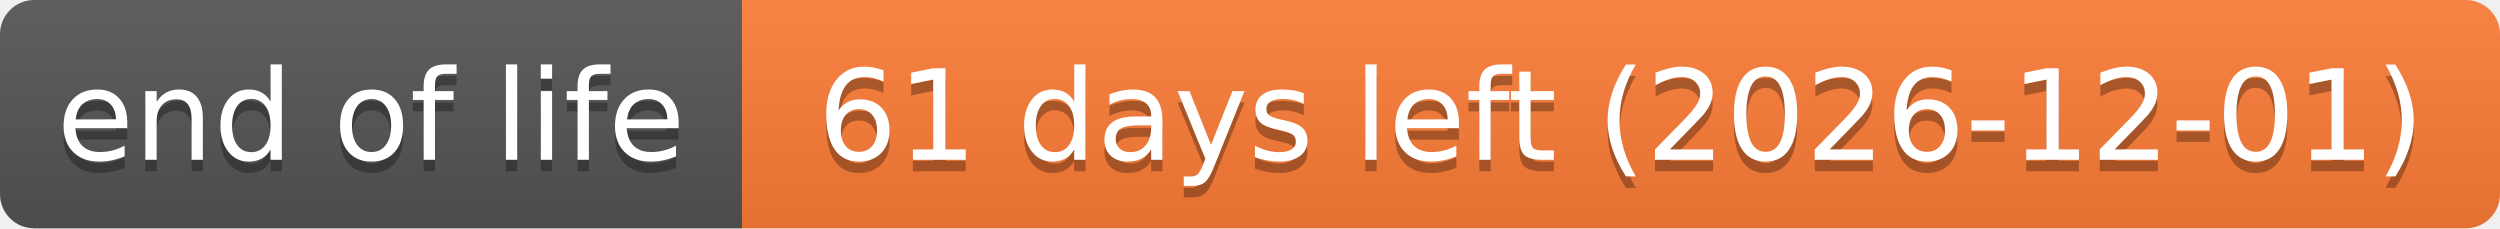
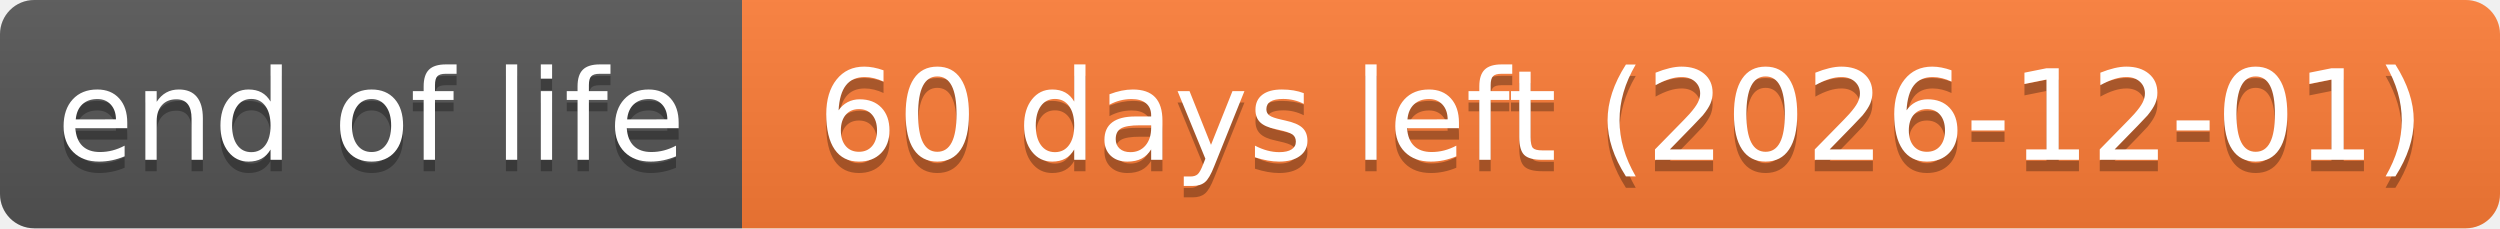
- <svg xmlns="http://www.w3.org/2000/svg" width="219" height="20" role="img" aria-label="end of life: 61 days left (2026-12-01)">
+ <svg xmlns="http://www.w3.org/2000/svg" width="219" height="20" role="img" aria-label="end of life: 60 days left (2026-12-01)">
  <linearGradient id="s" x2="0" y2="100%">
    <stop offset="0" stop-color="#bbb" stop-opacity=".1" />
    <stop offset="1" stop-opacity=".1" />
  </linearGradient>
  <clipPath id="r">
    <rect width="219" height="20" rx="3" fill="#fff" />
  </clipPath>
  <g clip-path="url(#r)">
    <rect width="65" height="20" fill="#555" />
    <rect x="65" width="154" height="20" fill="#fe7d37" />
    <rect width="219" height="20" fill="url(#s)" />
  </g>
  <g fill="#fff" text-anchor="middle" font-family="Verdana,Geneva,DejaVu Sans,sans-serif" text-rendering="geometricPrecision" font-size="110">
    <text aria-hidden="true" x="325" y="150" fill="#010101" fill-opacity=".3" transform="scale(.1)" textLength="551">end of life</text>
    <text x="325" y="140" transform="scale(.1)" textLength="551">end of life</text>
-     <text aria-hidden="true" x="1420" y="150" fill="#010101" fill-opacity=".3" transform="scale(.1)" textLength="1441">61 days left (2026-12-01)</text>
-     <text x="1420" y="140" transform="scale(.1)" textLength="1441">61 days left (2026-12-01)</text>
+     <text aria-hidden="true" x="1420" y="150" fill="#010101" fill-opacity=".3" transform="scale(.1)" textLength="1441">60 days left (2026-12-01)</text>
+     <text x="1420" y="140" transform="scale(.1)" textLength="1441">60 days left (2026-12-01)</text>
  </g>
</svg>
